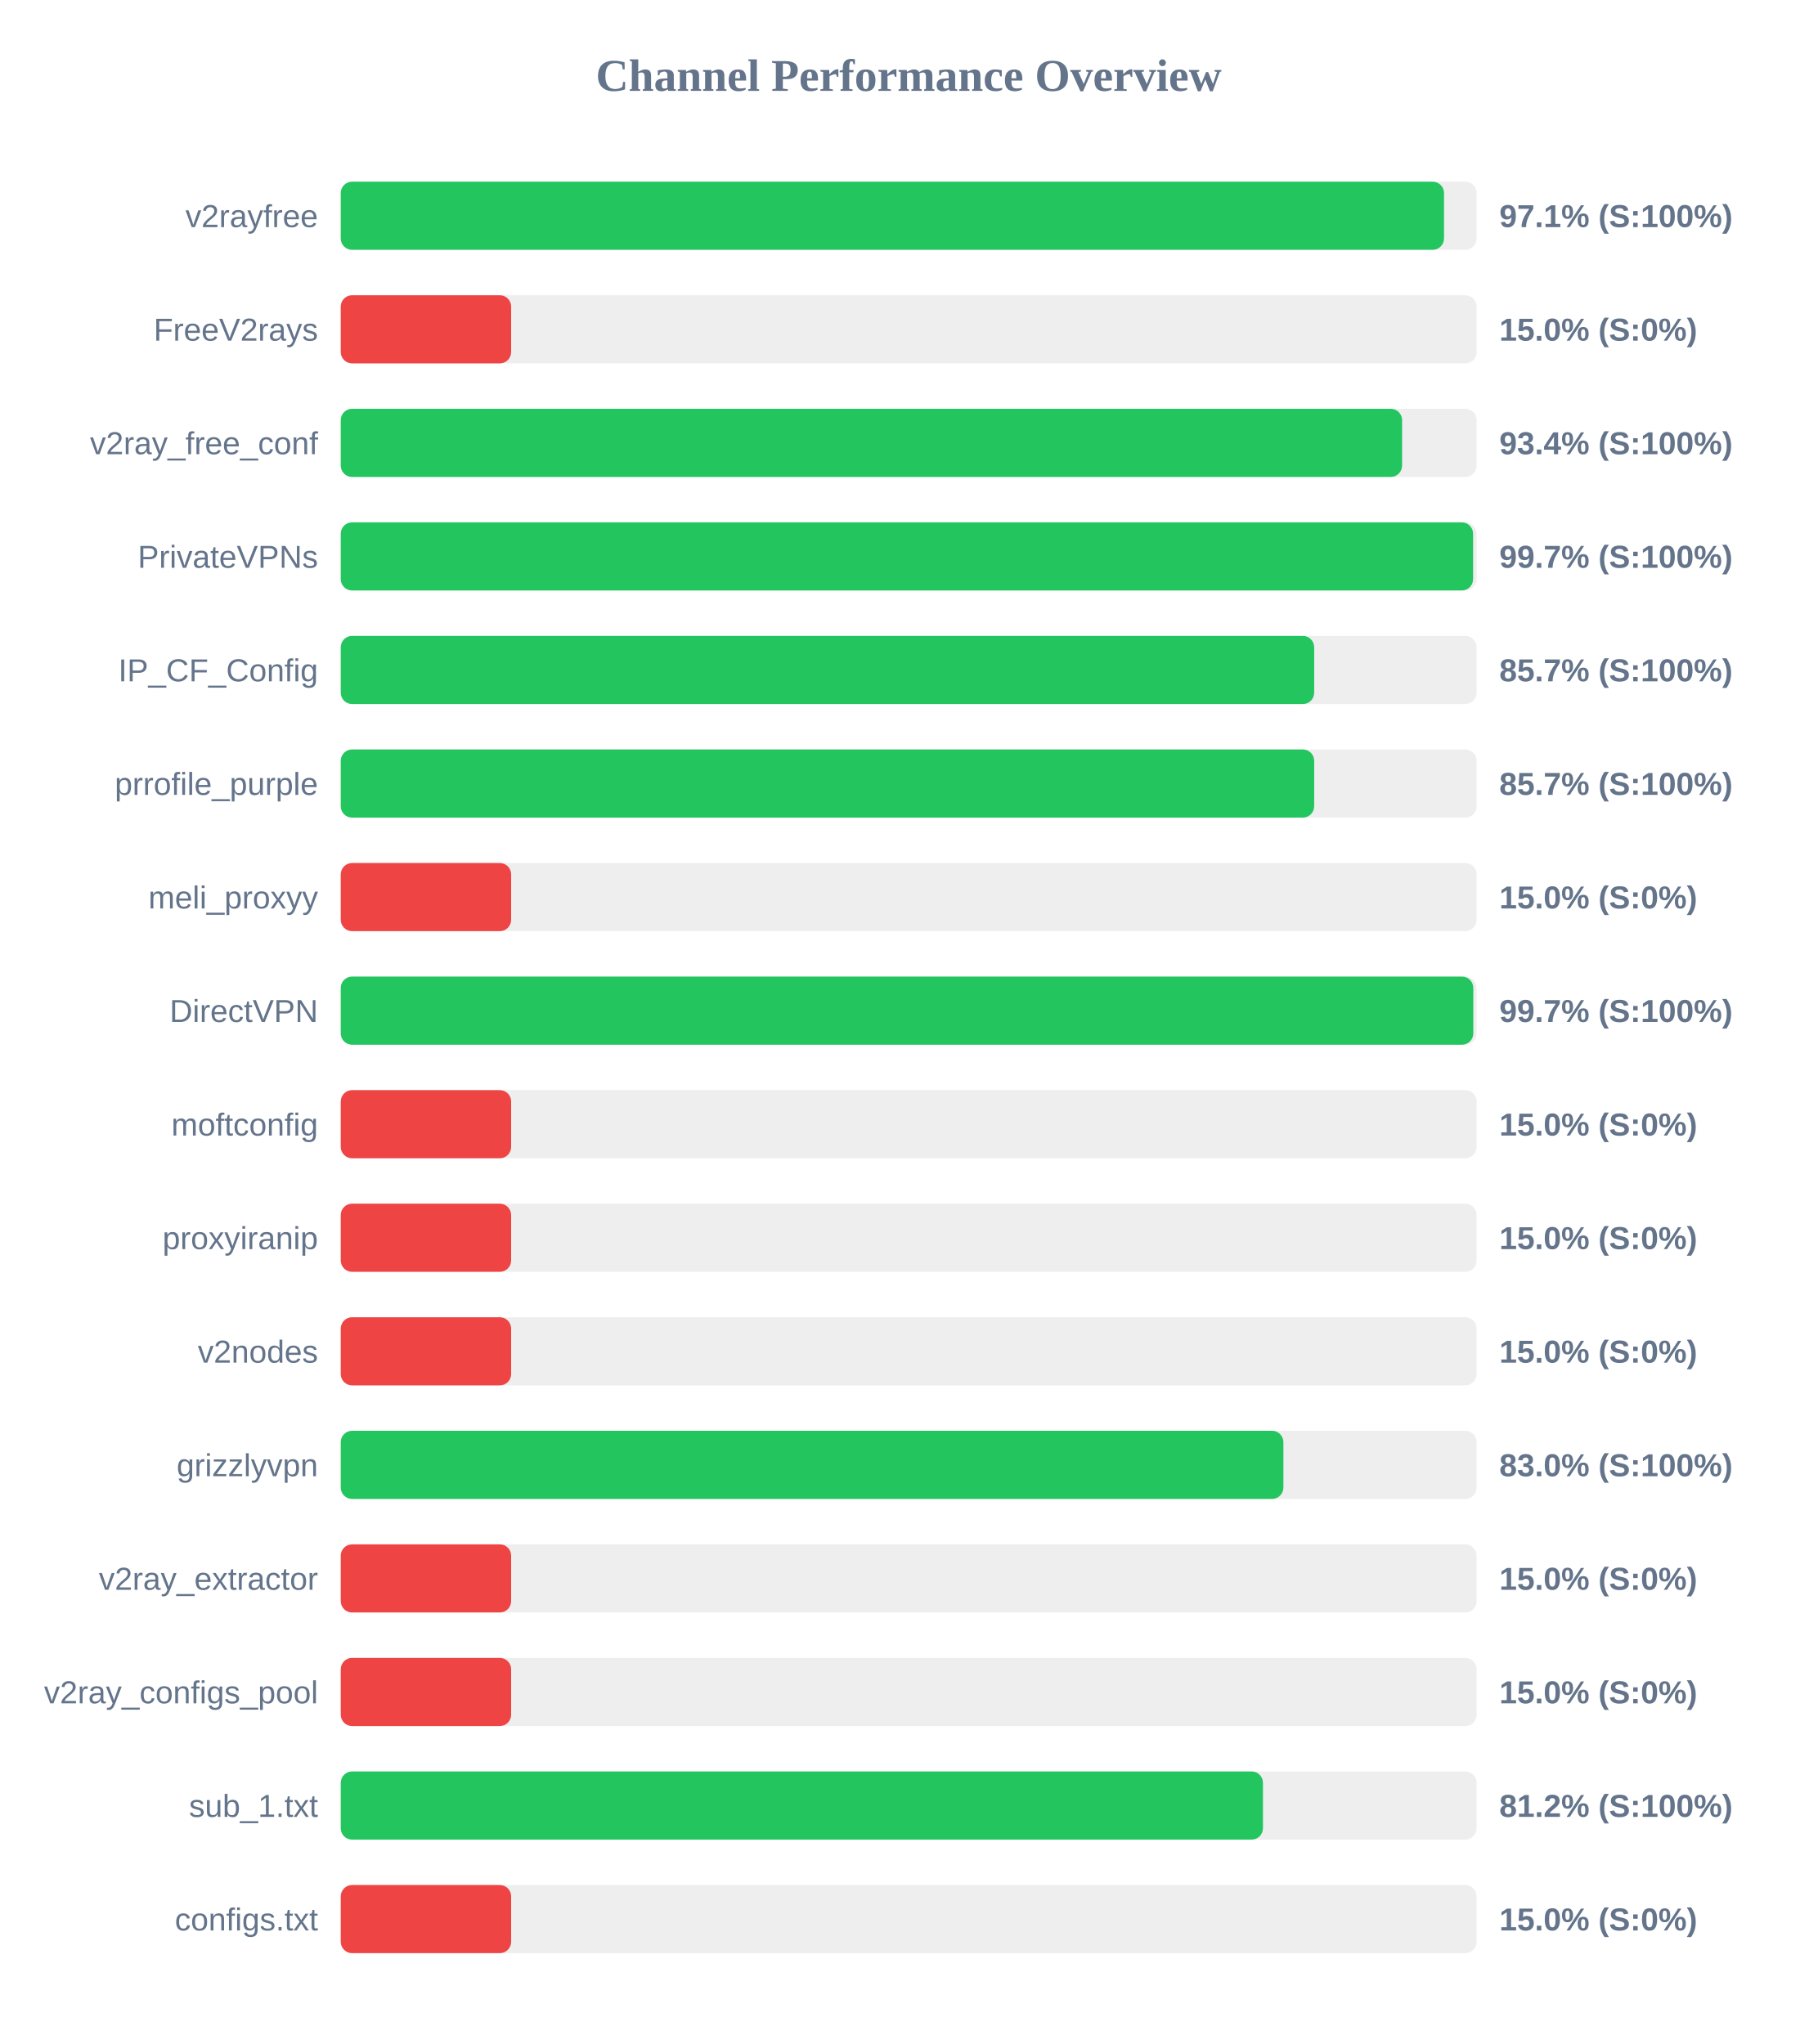
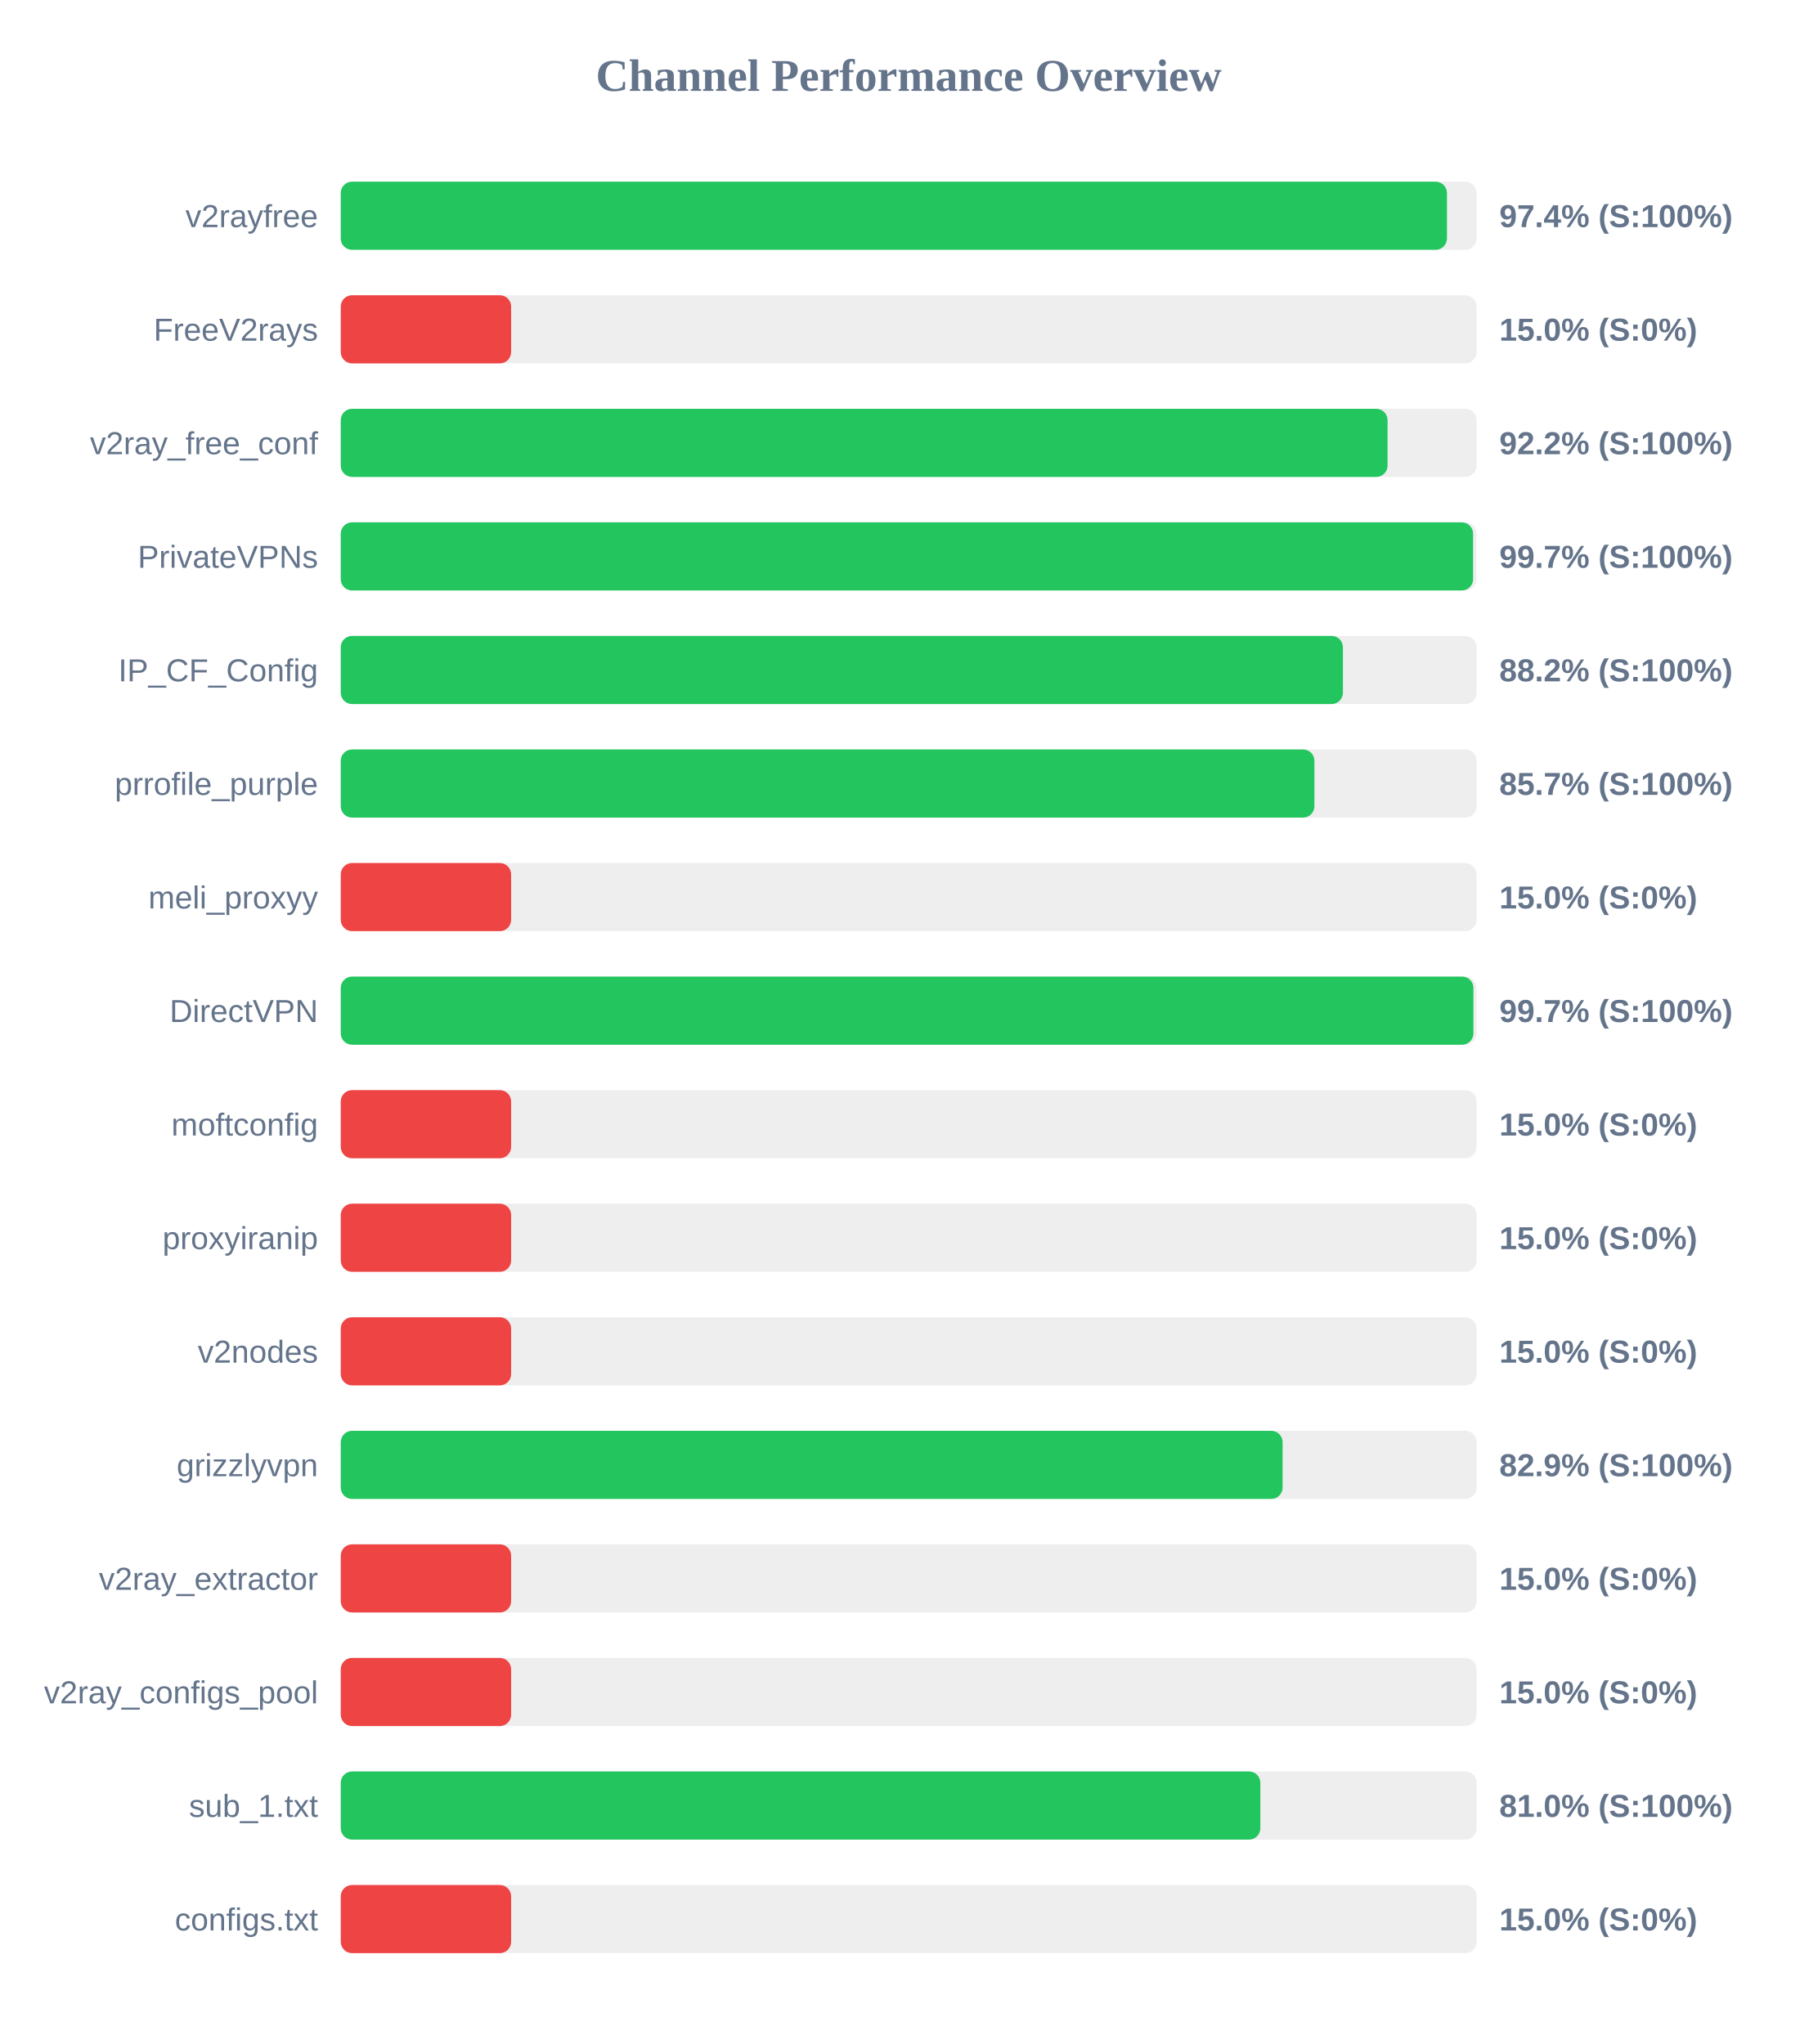
<svg xmlns="http://www.w3.org/2000/svg" width="800" height="900" version="1.1">
  <style>
        .row { font: 14px Arial; fill: #64748b; }
        .score { font: bold 14px Arial; fill: #64748b; }
    </style>
  <text x="400" y="40" text-anchor="middle" font-size="20px" font-weight="bold" fill="#64748b">Channel Performance Overview</text>
  <rect x="150" y="80" width="500" height="30" fill="#eee" rx="5" />
-   <rect x="150" y="80" width="485.65" height="30" fill="#22c55e" rx="5" />
+   <rect x="150" y="80" width="486.95" height="30" fill="#22c55e" rx="5" />
  <text x="140" y="100" text-anchor="end" class="row">v2rayfree</text>
-   <text x="660" y="100" text-anchor="start" class="score">97.1% (S:100%)</text>
+   <text x="660" y="100" text-anchor="start" class="score">97.4% (S:100%)</text>
  <rect x="150" y="130" width="500" height="30" fill="#eee" rx="5" />
  <rect x="150" y="130" width="75.0" height="30" fill="#ef4444" rx="5" />
  <text x="140" y="150" text-anchor="end" class="row">FreeV2rays</text>
  <text x="660" y="150" text-anchor="start" class="score">15.0% (S:0%)</text>
  <rect x="150" y="180" width="500" height="30" fill="#eee" rx="5" />
-   <rect x="150" y="180" width="467.2" height="30" fill="#22c55e" rx="5" />
+   <rect x="150" y="180" width="460.8" height="30" fill="#22c55e" rx="5" />
  <text x="140" y="200" text-anchor="end" class="row">v2ray_free_conf</text>
-   <text x="660" y="200" text-anchor="start" class="score">93.4% (S:100%)</text>
+   <text x="660" y="200" text-anchor="start" class="score">92.2% (S:100%)</text>
  <rect x="150" y="230" width="500" height="30" fill="#eee" rx="5" />
  <rect x="150" y="230" width="498.45" height="30" fill="#22c55e" rx="5" />
  <text x="140" y="250" text-anchor="end" class="row">PrivateVPNs</text>
  <text x="660" y="250" text-anchor="start" class="score">99.7% (S:100%)</text>
  <rect x="150" y="280" width="500" height="30" fill="#eee" rx="5" />
-   <rect x="150" y="280" width="428.5" height="30" fill="#22c55e" rx="5" />
+   <rect x="150" y="280" width="441.15" height="30" fill="#22c55e" rx="5" />
  <text x="140" y="300" text-anchor="end" class="row">IP_CF_Config</text>
-   <text x="660" y="300" text-anchor="start" class="score">85.7% (S:100%)</text>
+   <text x="660" y="300" text-anchor="start" class="score">88.2% (S:100%)</text>
  <rect x="150" y="330" width="500" height="30" fill="#eee" rx="5" />
-   <rect x="150" y="330" width="428.5" height="30" fill="#22c55e" rx="5" />
+   <rect x="150" y="330" width="428.6" height="30" fill="#22c55e" rx="5" />
  <text x="140" y="350" text-anchor="end" class="row">prrofile_purple</text>
  <text x="660" y="350" text-anchor="start" class="score">85.7% (S:100%)</text>
  <rect x="150" y="380" width="500" height="30" fill="#eee" rx="5" />
  <rect x="150" y="380" width="75.0" height="30" fill="#ef4444" rx="5" />
  <text x="140" y="400" text-anchor="end" class="row">meli_proxyy</text>
  <text x="660" y="400" text-anchor="start" class="score">15.0% (S:0%)</text>
  <rect x="150" y="430" width="500" height="30" fill="#eee" rx="5" />
-   <rect x="150" y="430" width="498.55" height="30" fill="#22c55e" rx="5" />
+   <rect x="150" y="430" width="498.6" height="30" fill="#22c55e" rx="5" />
  <text x="140" y="450" text-anchor="end" class="row">DirectVPN</text>
  <text x="660" y="450" text-anchor="start" class="score">99.7% (S:100%)</text>
  <rect x="150" y="480" width="500" height="30" fill="#eee" rx="5" />
  <rect x="150" y="480" width="75.0" height="30" fill="#ef4444" rx="5" />
  <text x="140" y="500" text-anchor="end" class="row">moftconfig</text>
  <text x="660" y="500" text-anchor="start" class="score">15.0% (S:0%)</text>
  <rect x="150" y="530" width="500" height="30" fill="#eee" rx="5" />
  <rect x="150" y="530" width="75.0" height="30" fill="#ef4444" rx="5" />
  <text x="140" y="550" text-anchor="end" class="row">proxyiranip</text>
  <text x="660" y="550" text-anchor="start" class="score">15.0% (S:0%)</text>
  <rect x="150" y="580" width="500" height="30" fill="#eee" rx="5" />
  <rect x="150" y="580" width="75.0" height="30" fill="#ef4444" rx="5" />
  <text x="140" y="600" text-anchor="end" class="row">v2nodes</text>
  <text x="660" y="600" text-anchor="start" class="score">15.0% (S:0%)</text>
  <rect x="150" y="630" width="500" height="30" fill="#eee" rx="5" />
-   <rect x="150" y="630" width="414.95" height="30" fill="#22c55e" rx="5" />
+   <rect x="150" y="630" width="414.6" height="30" fill="#22c55e" rx="5" />
  <text x="140" y="650" text-anchor="end" class="row">grizzlyvpn</text>
-   <text x="660" y="650" text-anchor="start" class="score">83.0% (S:100%)</text>
+   <text x="660" y="650" text-anchor="start" class="score">82.9% (S:100%)</text>
  <rect x="150" y="680" width="500" height="30" fill="#eee" rx="5" />
  <rect x="150" y="680" width="75.0" height="30" fill="#ef4444" rx="5" />
  <text x="140" y="700" text-anchor="end" class="row">v2ray_extractor</text>
  <text x="660" y="700" text-anchor="start" class="score">15.0% (S:0%)</text>
  <rect x="150" y="730" width="500" height="30" fill="#eee" rx="5" />
  <rect x="150" y="730" width="75.0" height="30" fill="#ef4444" rx="5" />
  <text x="140" y="750" text-anchor="end" class="row">v2ray_configs_pool</text>
  <text x="660" y="750" text-anchor="start" class="score">15.0% (S:0%)</text>
  <rect x="150" y="780" width="500" height="30" fill="#eee" rx="5" />
-   <rect x="150" y="780" width="405.95" height="30" fill="#22c55e" rx="5" />
+   <rect x="150" y="780" width="404.8" height="30" fill="#22c55e" rx="5" />
  <text x="140" y="800" text-anchor="end" class="row">sub_1.txt</text>
-   <text x="660" y="800" text-anchor="start" class="score">81.2% (S:100%)</text>
+   <text x="660" y="800" text-anchor="start" class="score">81.0% (S:100%)</text>
  <rect x="150" y="830" width="500" height="30" fill="#eee" rx="5" />
  <rect x="150" y="830" width="75.0" height="30" fill="#ef4444" rx="5" />
  <text x="140" y="850" text-anchor="end" class="row">configs.txt</text>
  <text x="660" y="850" text-anchor="start" class="score">15.0% (S:0%)</text>
</svg>
